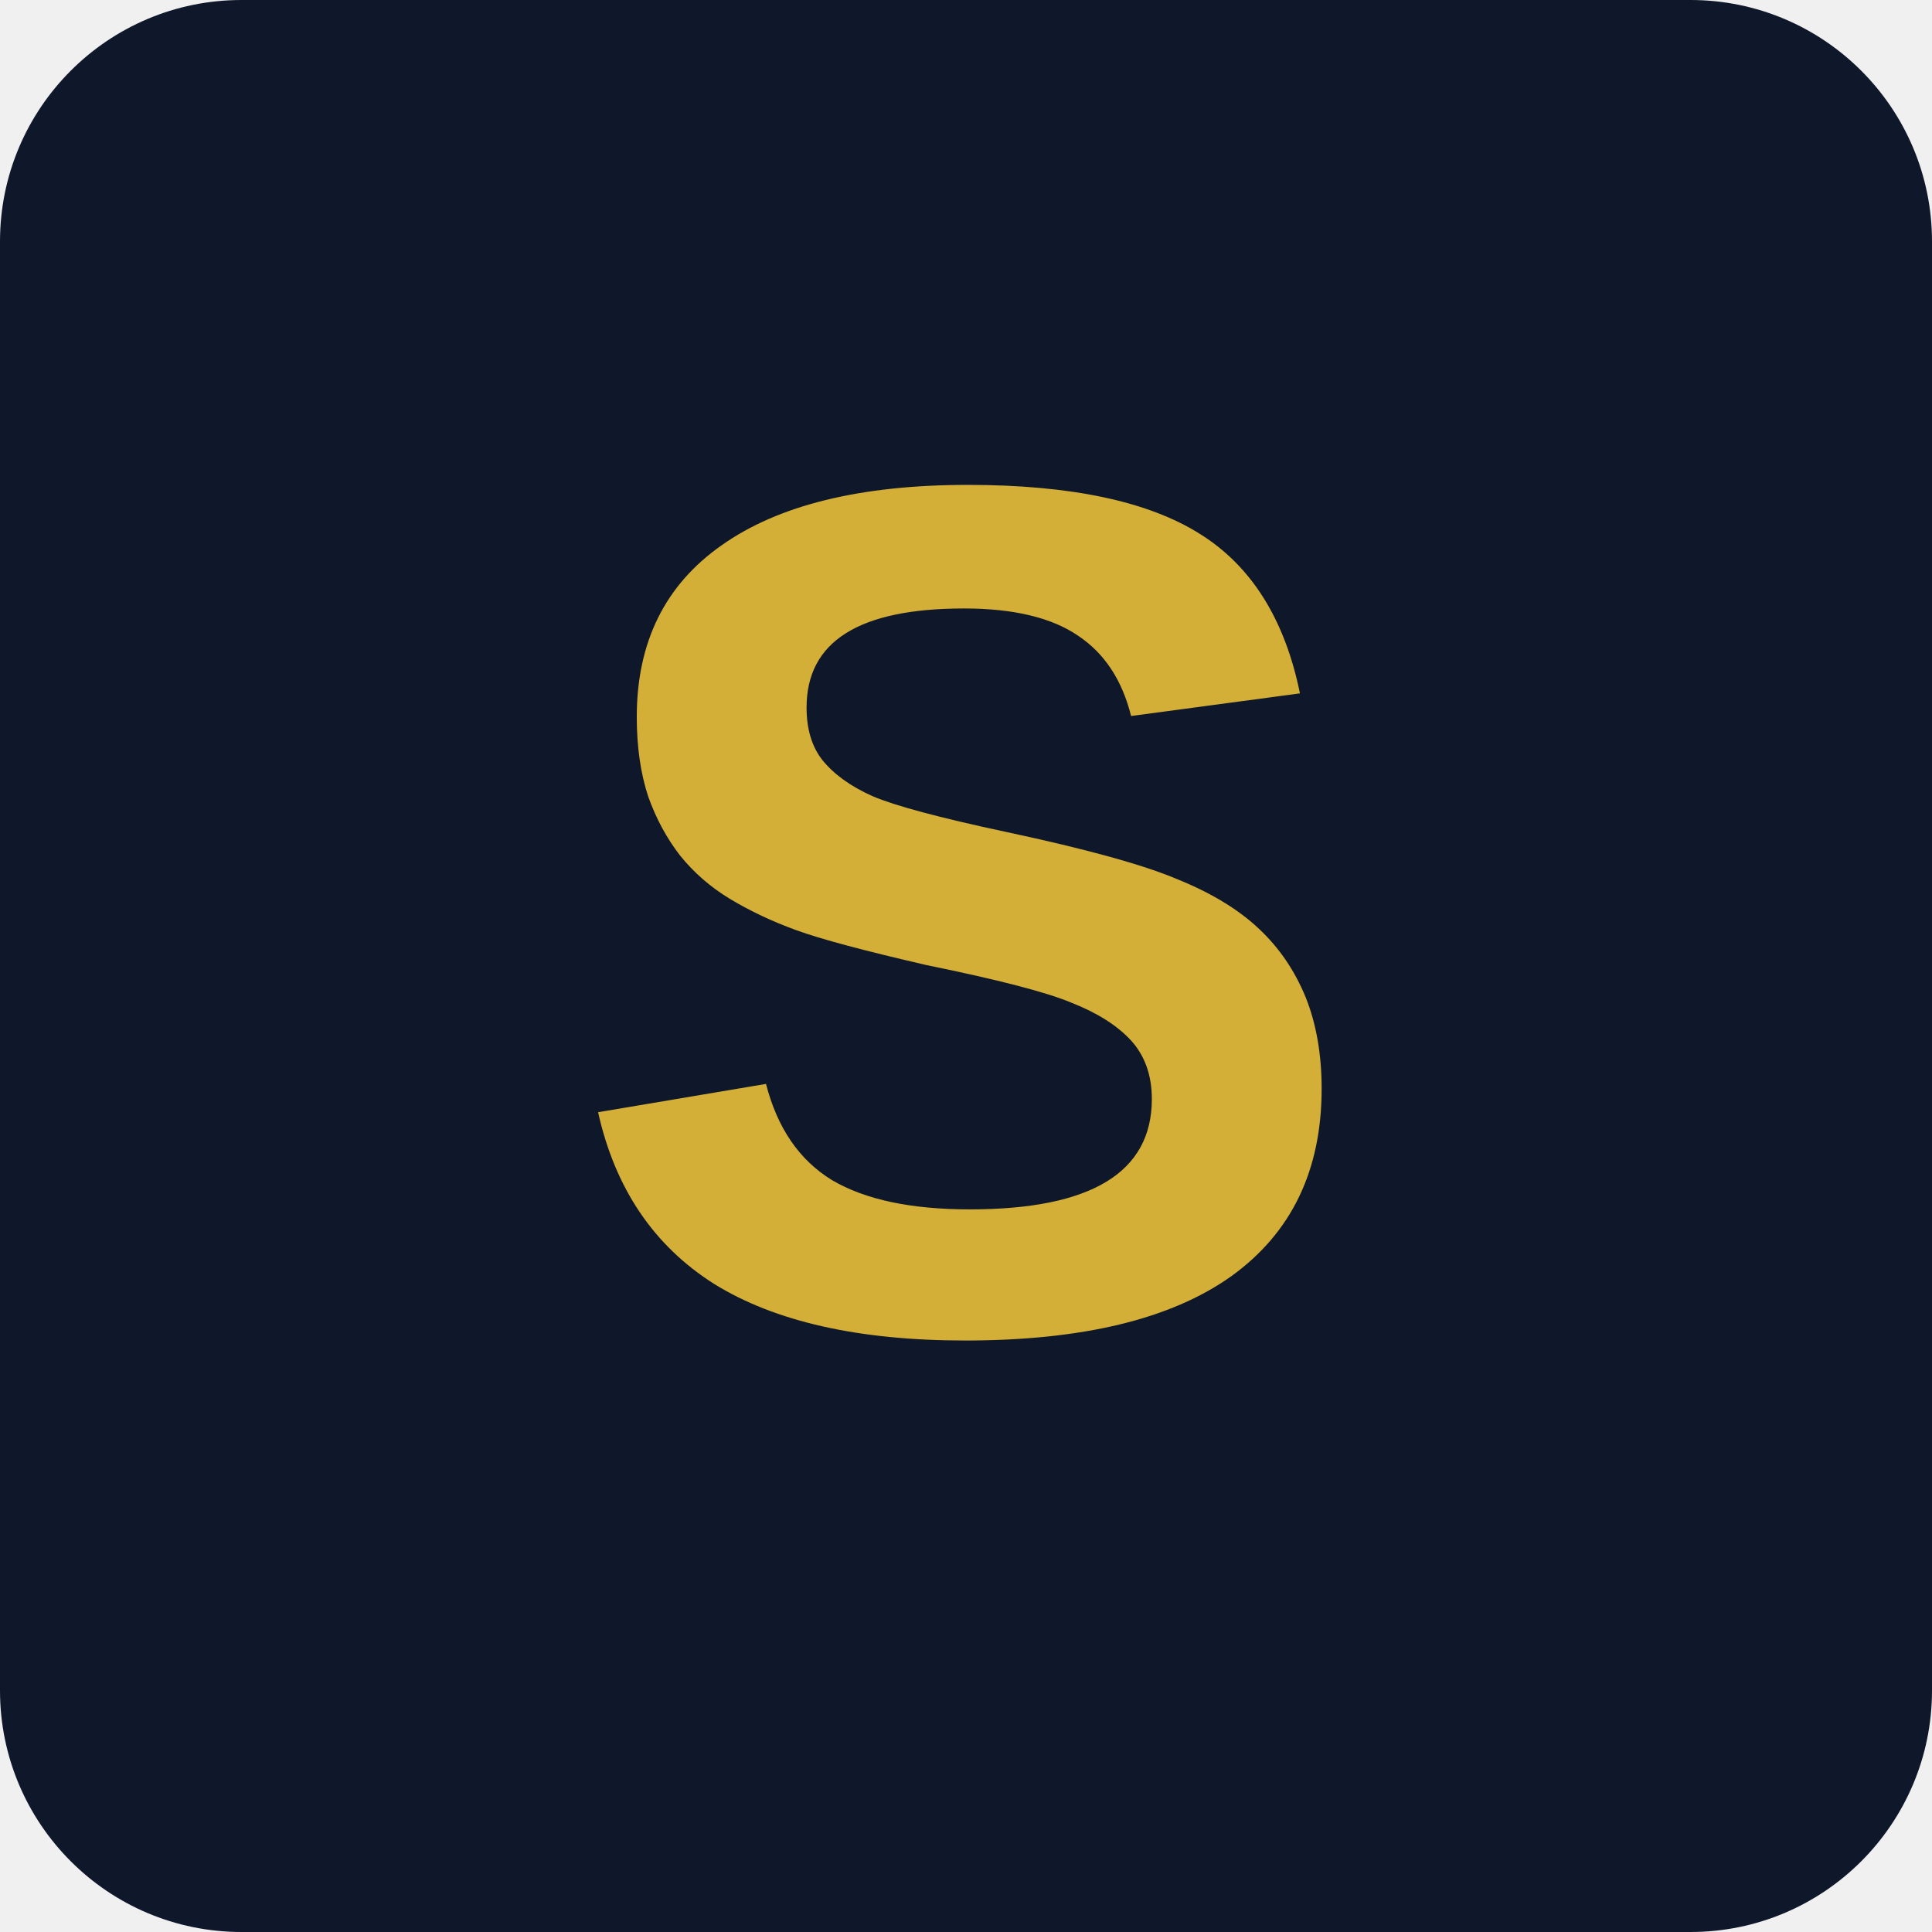
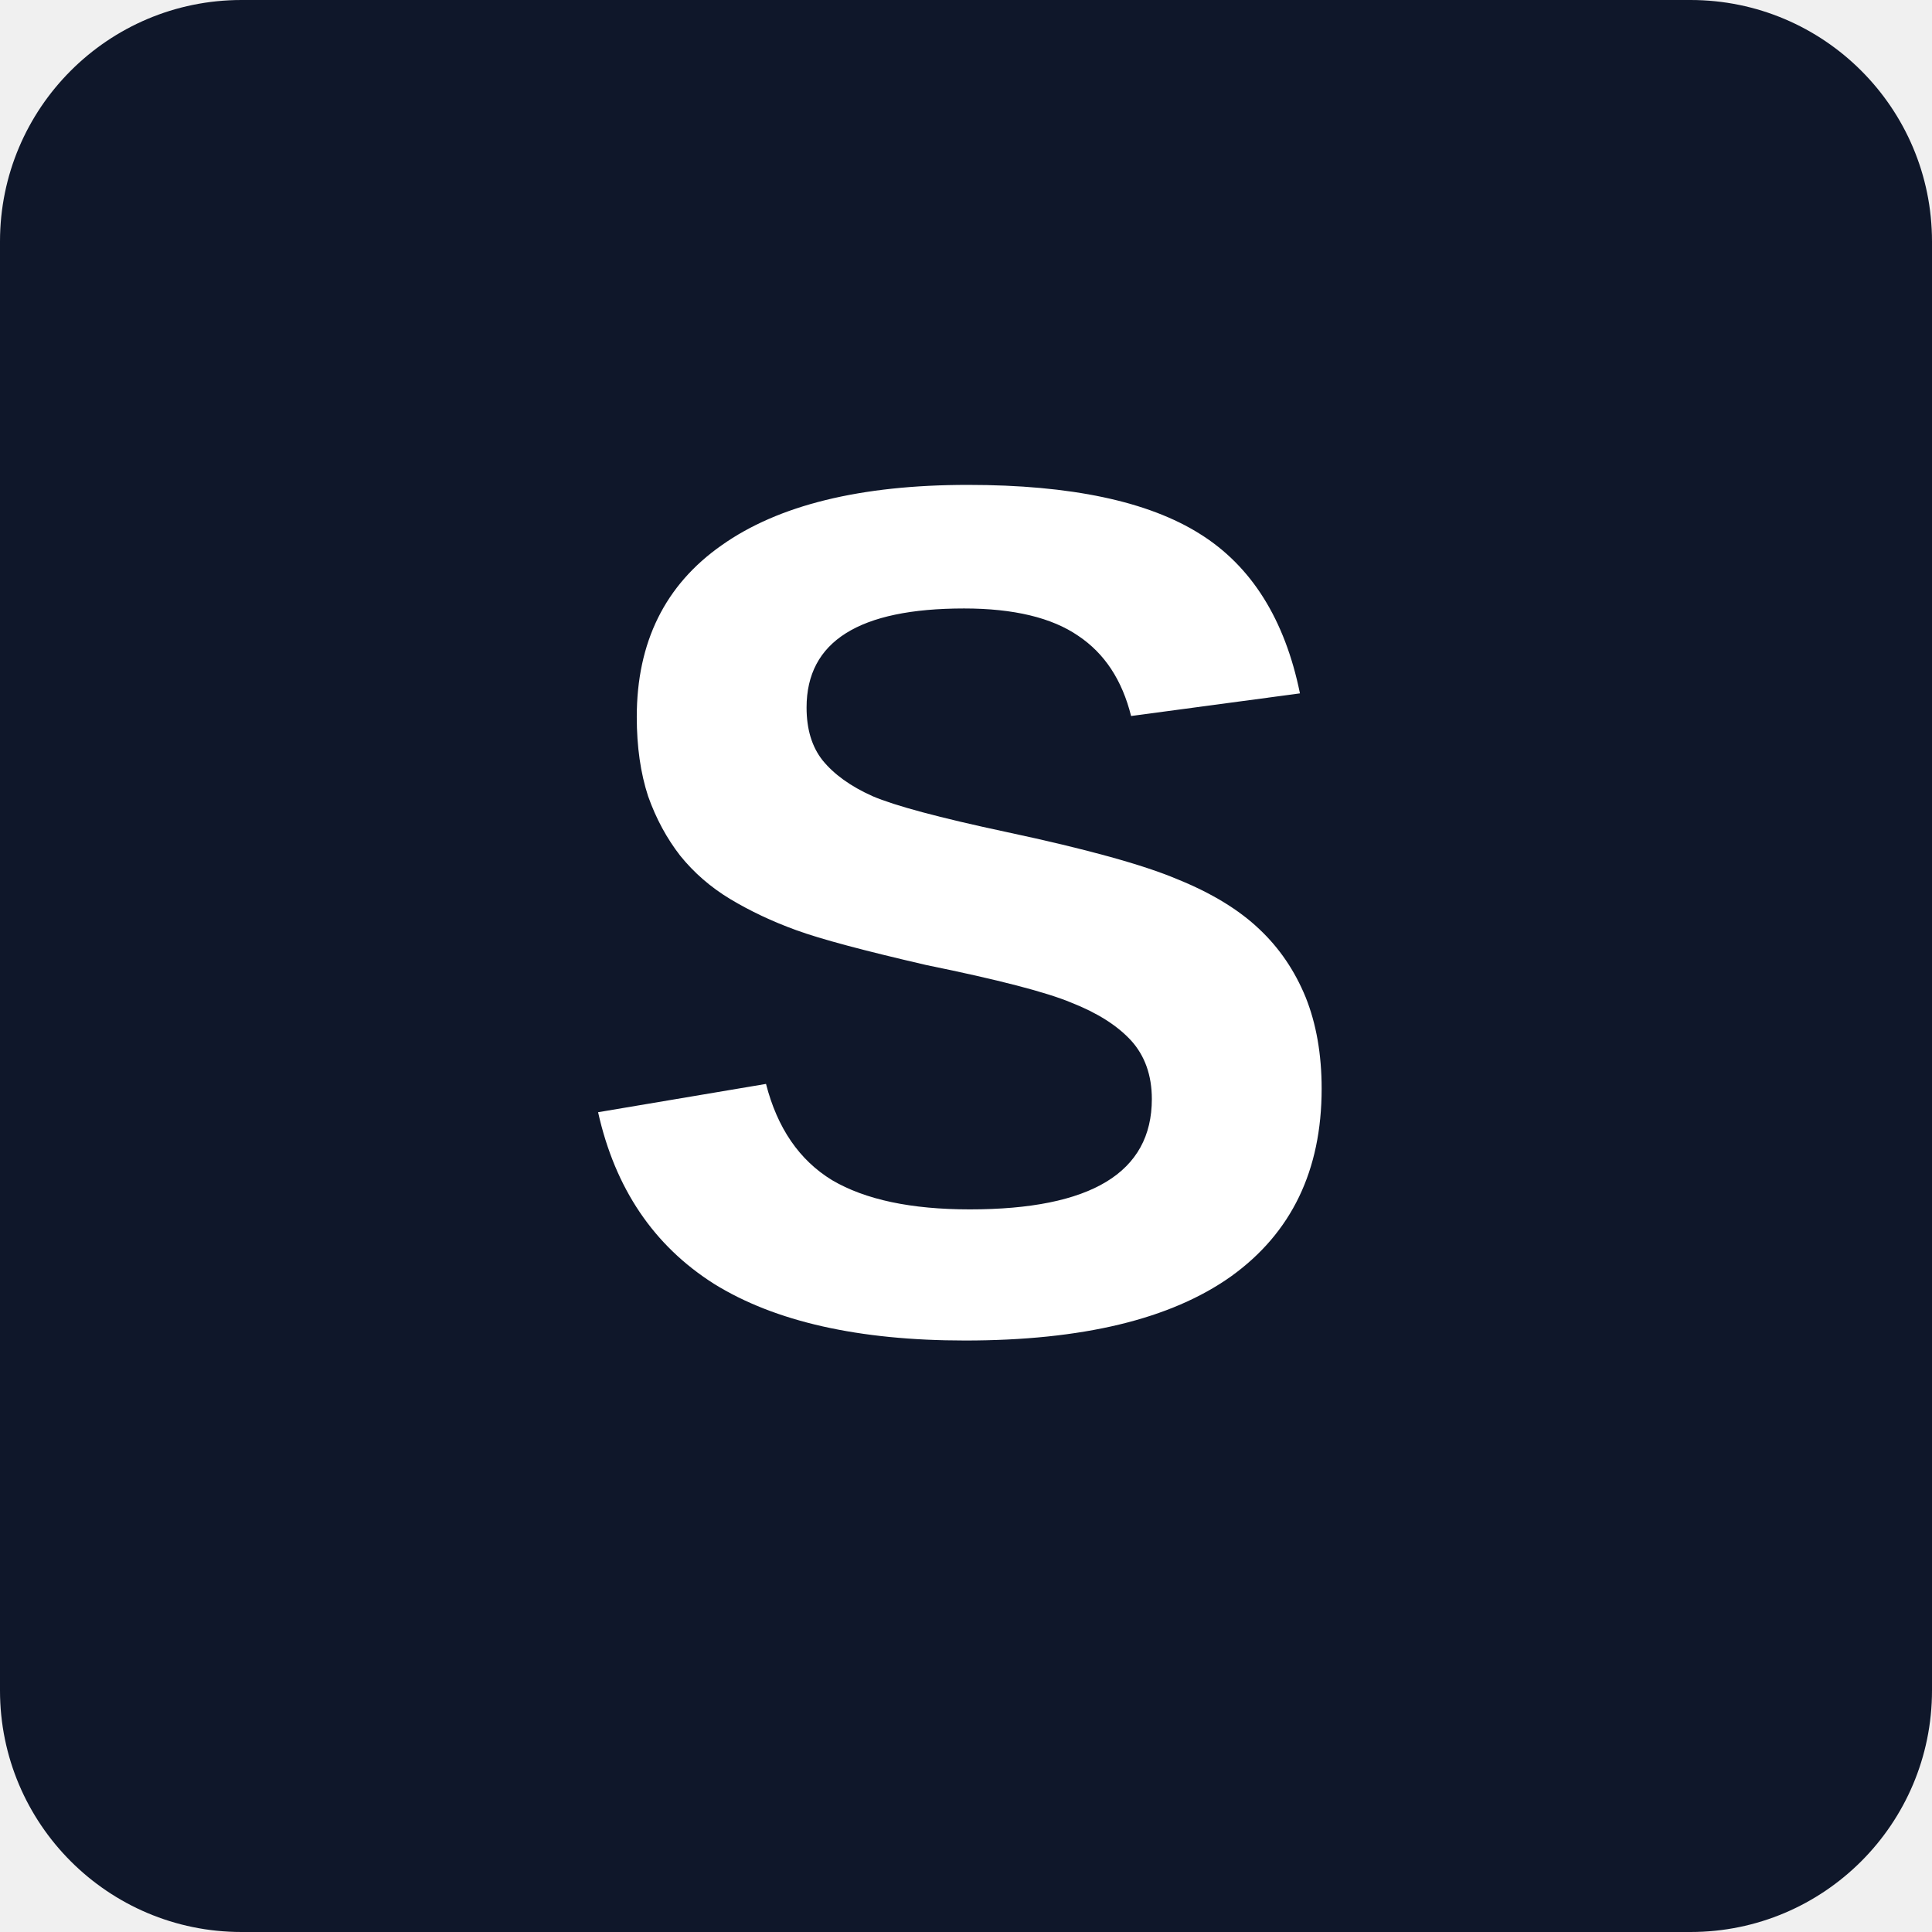
<svg xmlns="http://www.w3.org/2000/svg" width="32" height="32" viewBox="0 0 32 32">
  <rect width="32" height="32" fill="#0f172a" rx="4" />
-   <text x="16" y="22" font-family="ADAM, Arial, sans-serif" font-size="20" font-weight="700" text-anchor="middle" fill="#d4af37">S</text>
+   <text x="16" y="22" font-family="ADAM, Arial, sans-serif" font-size="20" font-weight="700" text-anchor="middle" fill="#ffffff">S</text>
</svg>
